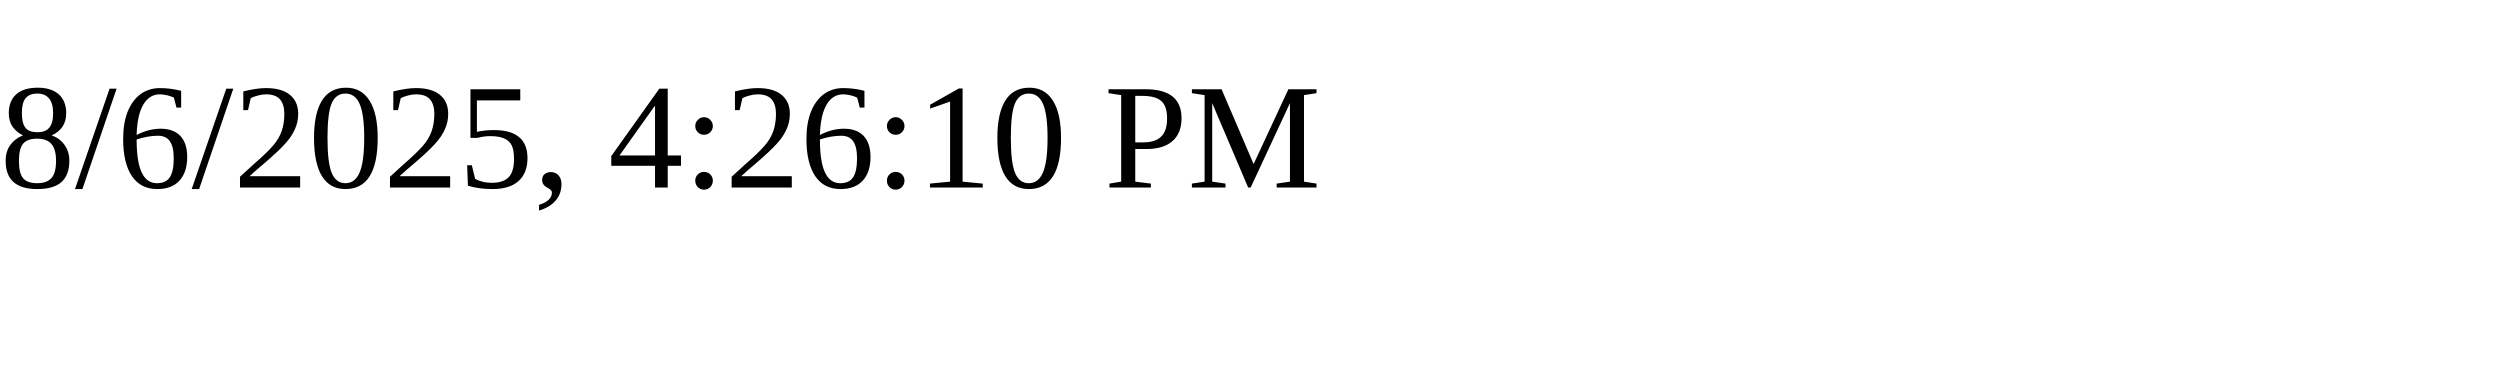
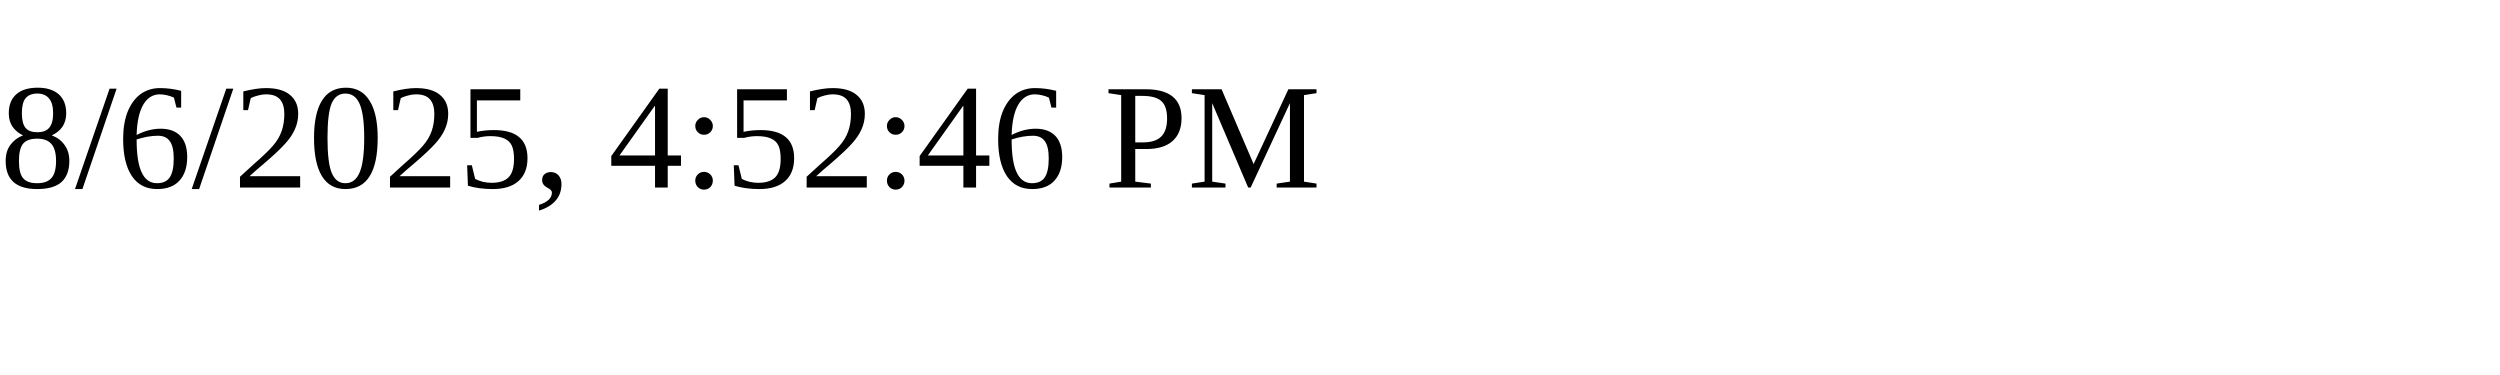
<svg xmlns="http://www.w3.org/2000/svg" height="30" width="200">
-   <text x="0" y="15">8/6/2025, 4:26:10 PM</text>
+   <text x="0" y="15">8/6/2025, 4:52:46 PM</text>
</svg>
